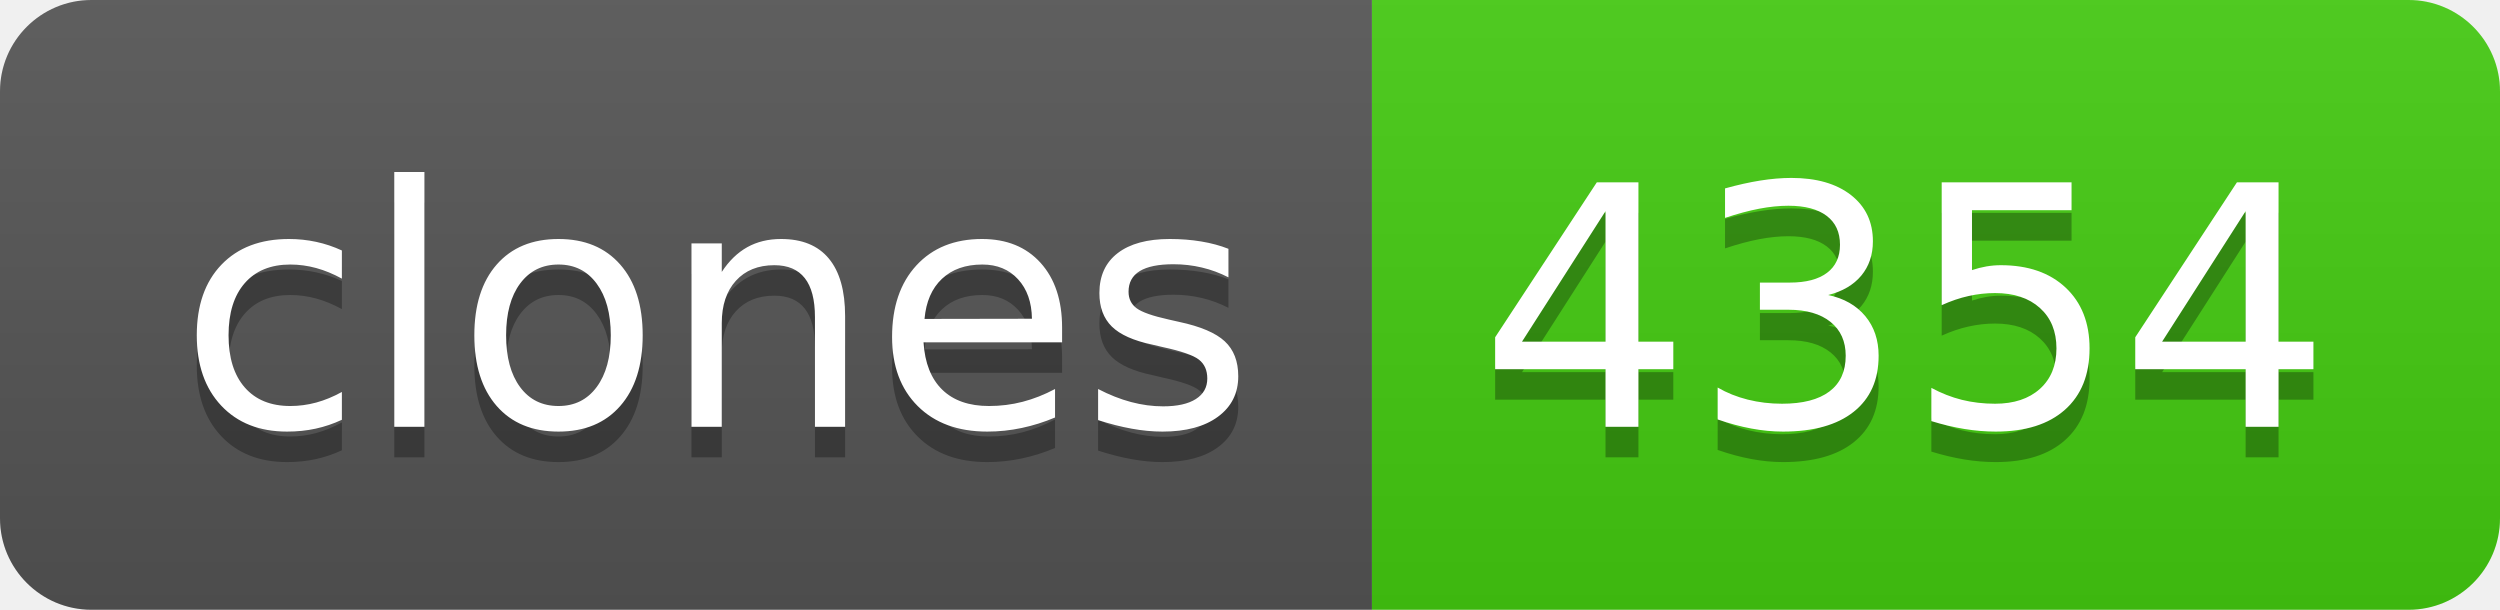
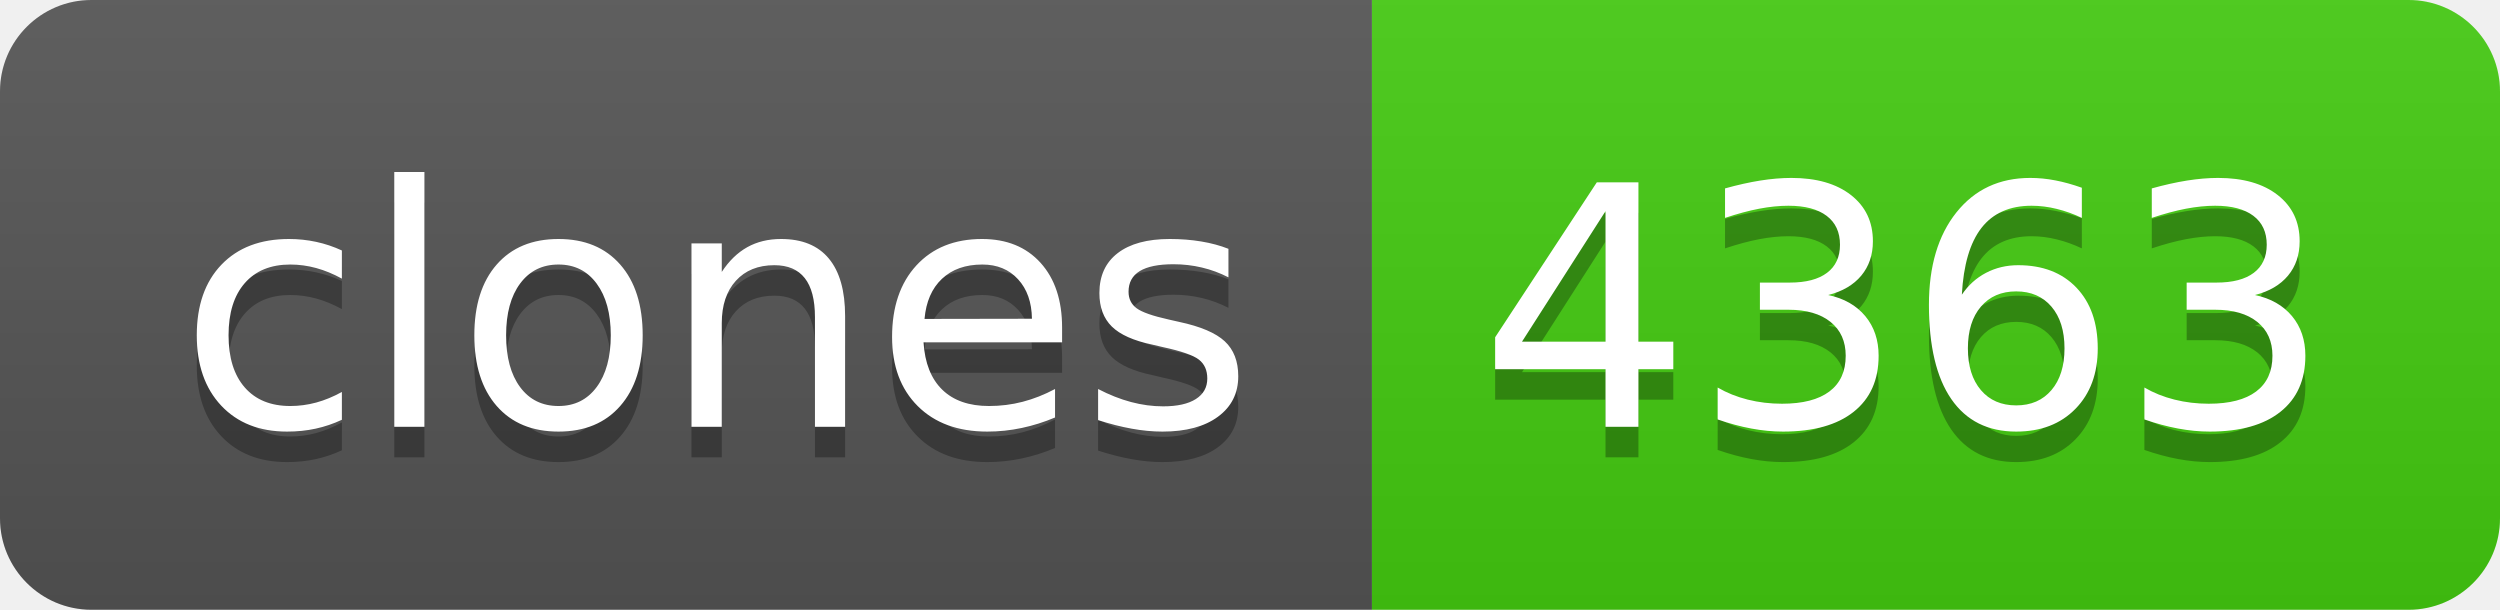
- <svg xmlns="http://www.w3.org/2000/svg" width="82" height="20" role="img" aria-label="clones: 4354">
+ <svg xmlns="http://www.w3.org/2000/svg" width="82" height="20" role="img" aria-label="clones: 4363">
  <linearGradient id="s" x2="0" y2="100%">
    <stop offset="0" stop-color="#bbb" stop-opacity=".1" />
    <stop offset="1" stop-opacity=".1" />
  </linearGradient>
  <clipPath id="r">
    <rect width="82" height="20" rx="3" fill="#fff" />
  </clipPath>
  <g clip-path="url(#r)">
    <rect width="45" height="20" fill="#555" />
    <rect x="45" width="37" height="20" fill="#4c1" />
    <rect width="82" height="20" fill="url(#s)" />
  </g>
  <g fill="#fff" text-anchor="middle" font-family="Verdana,Geneva,DejaVu Sans,sans-serif" text-rendering="geometricPrecision" font-size="110">
    <text aria-hidden="true" x="235" y="150" fill="#010101" fill-opacity=".3" transform="scale(.1)" textLength="350">clones</text>
    <text x="235" y="140" transform="scale(.1)" fill="#fff" textLength="350">clones</text>
-     <text aria-hidden="true" x="625" y="150" fill="#010101" fill-opacity=".3" transform="scale(.1)" textLength="270">4354</text>
-     <text x="625" y="140" transform="scale(.1)" fill="#fff" textLength="270">4354</text>
+     <text aria-hidden="true" x="625" y="150" fill="#010101" fill-opacity=".3" transform="scale(.1)" textLength="270">4363</text>
+     <text x="625" y="140" transform="scale(.1)" fill="#fff" textLength="270">4363</text>
  </g>
</svg>
